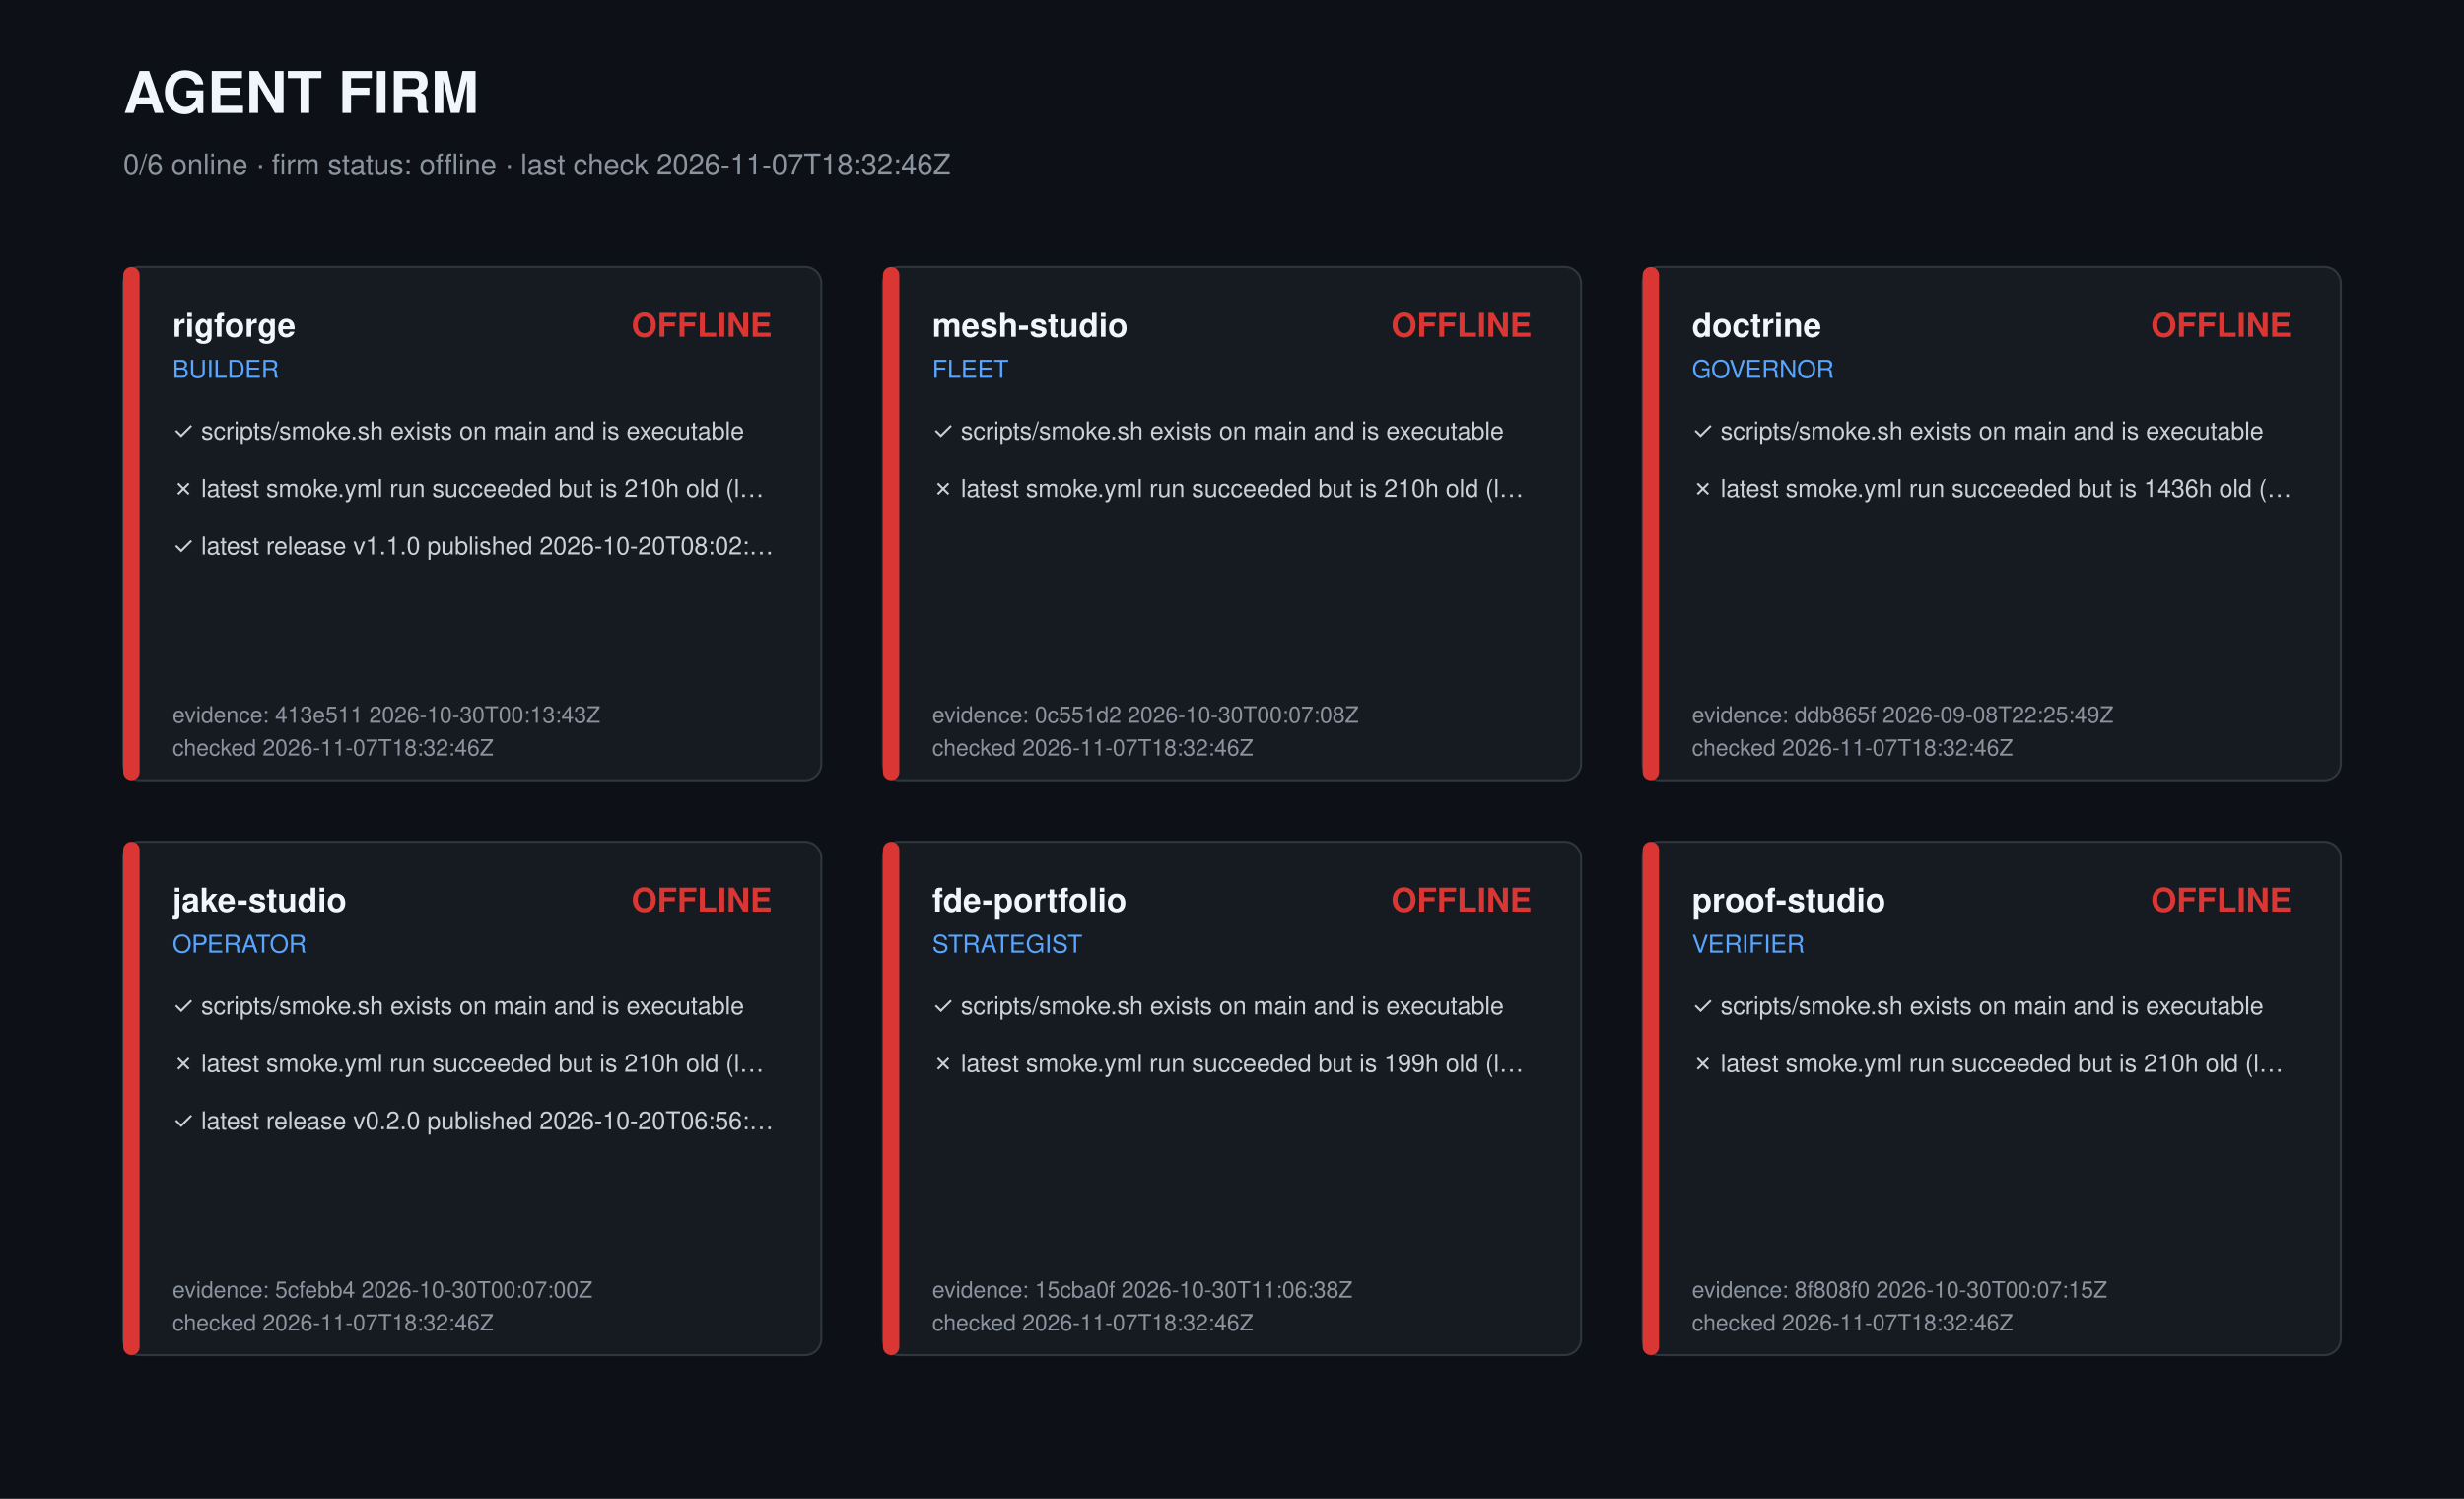
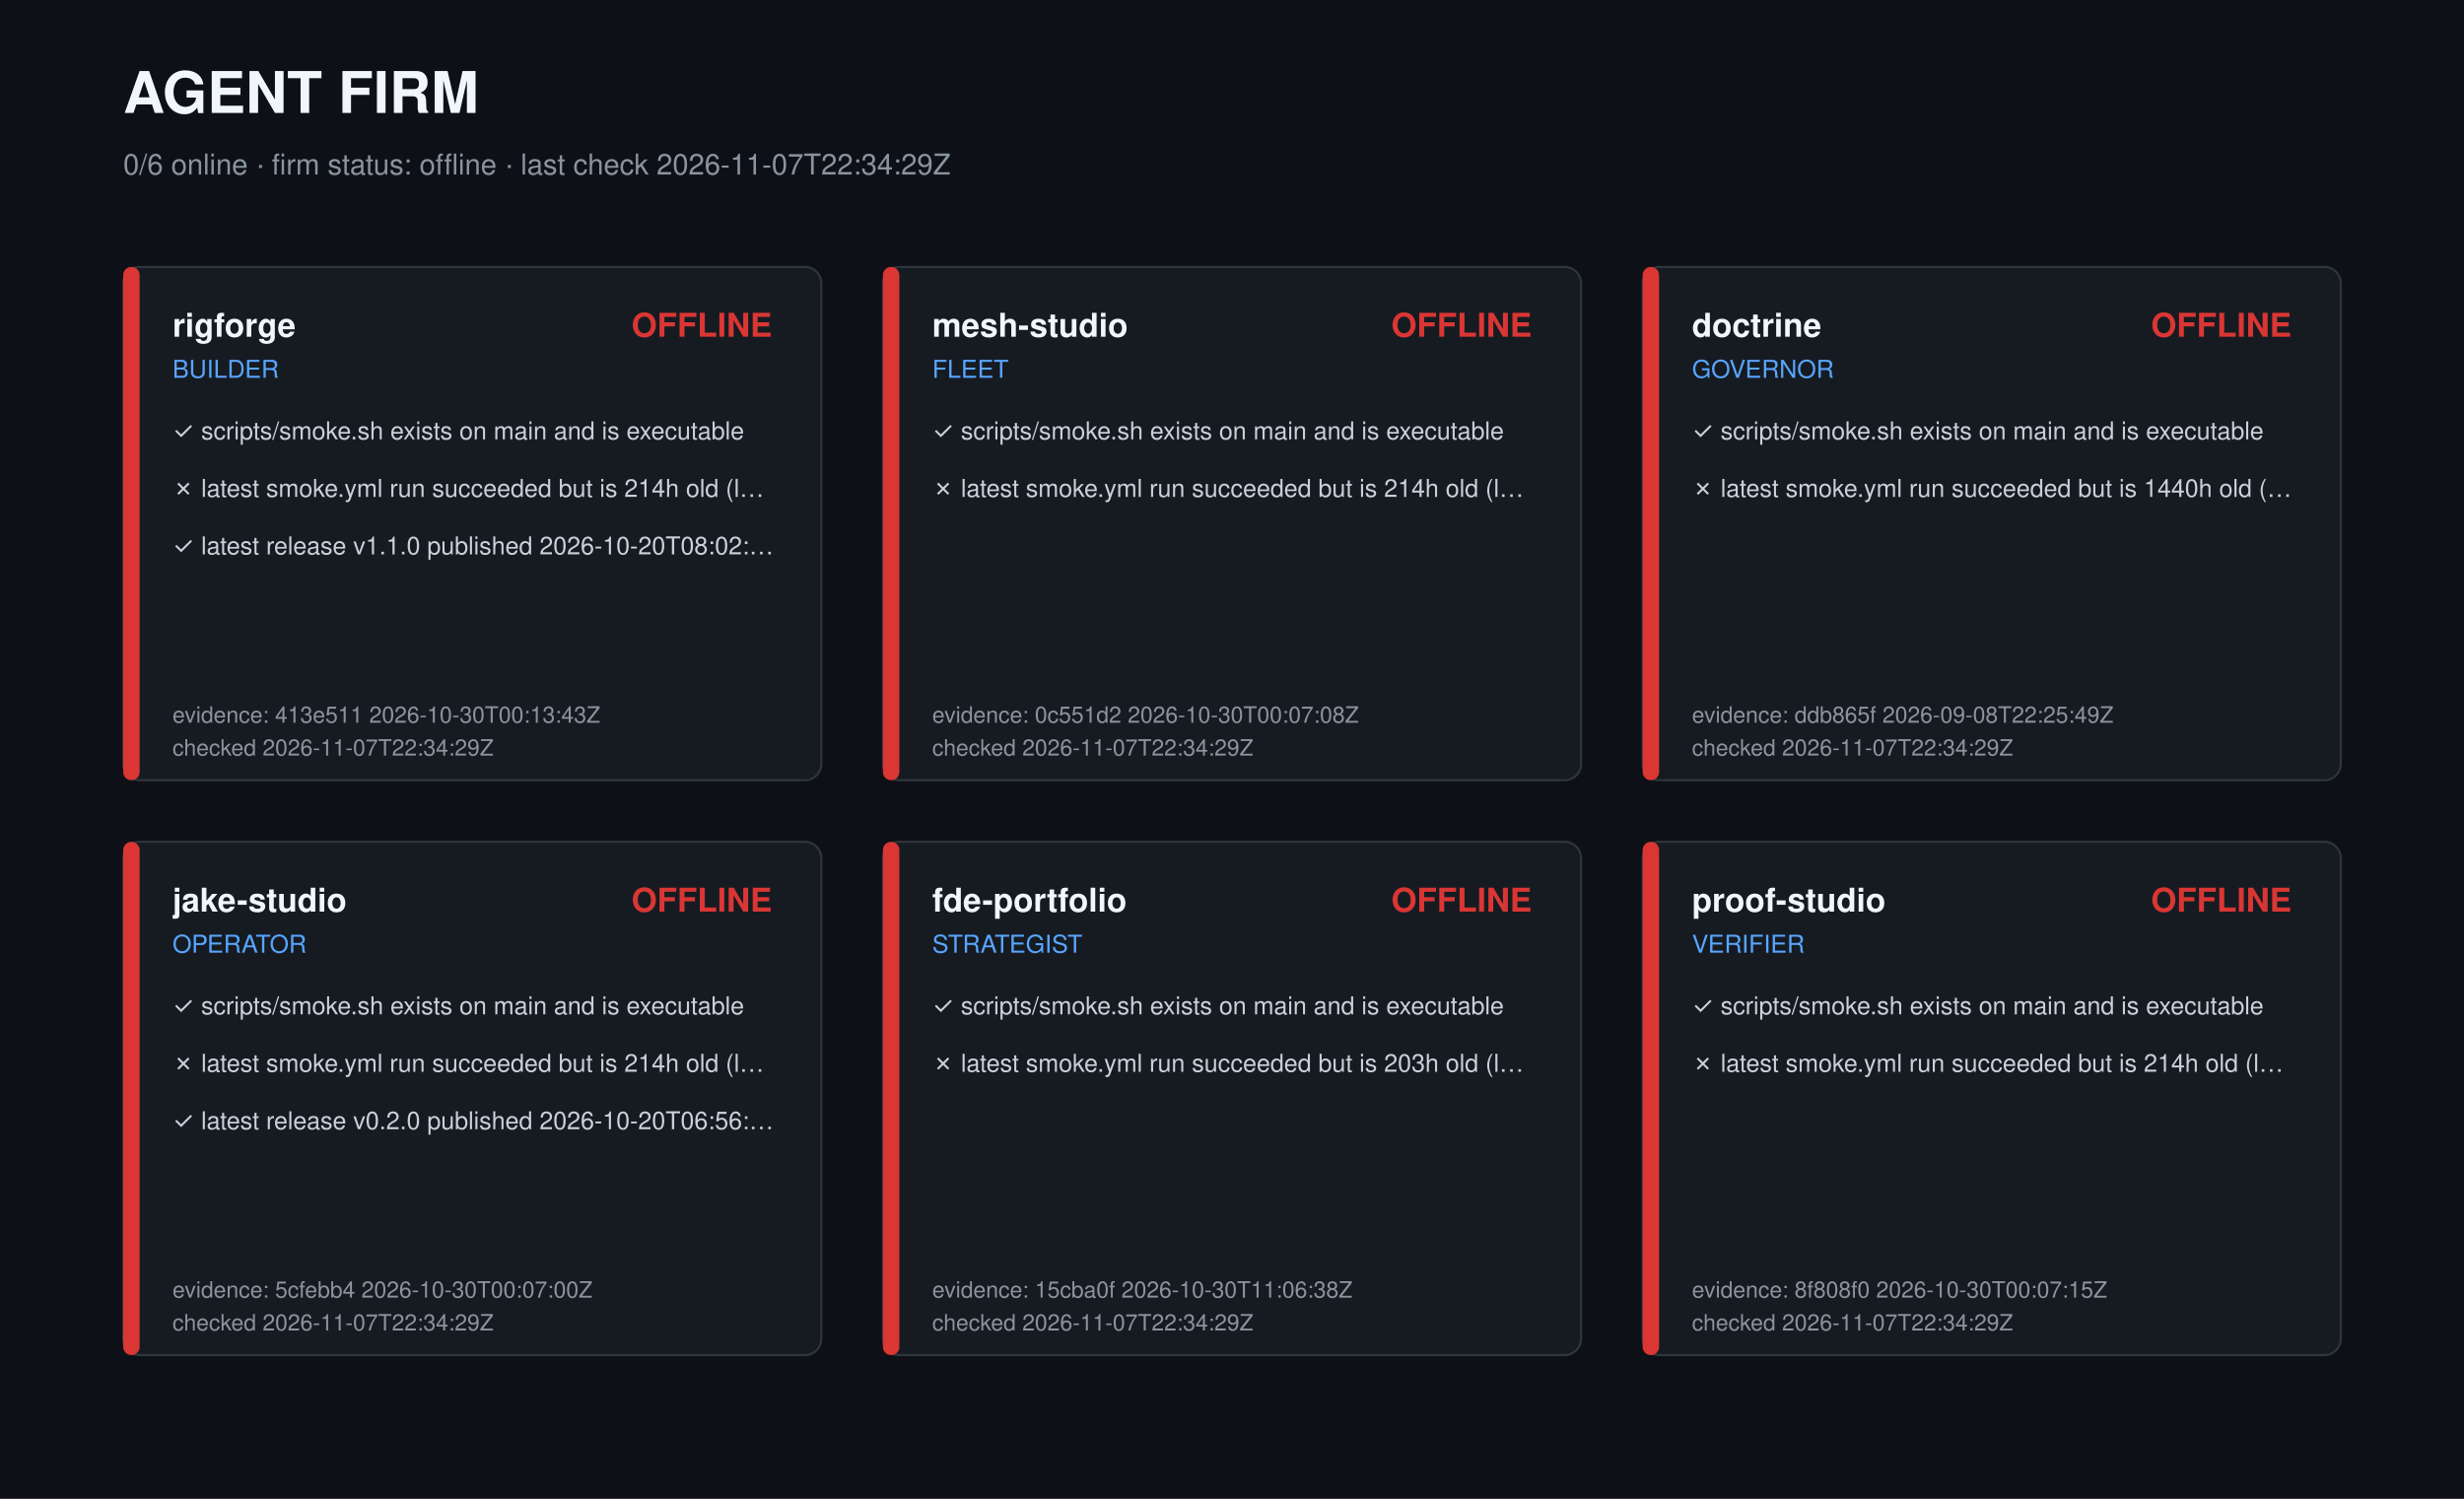
<svg xmlns="http://www.w3.org/2000/svg" width="1200" height="730" viewBox="0 0 1200 730" role="img" aria-label="Agent firm dashboard">
  <style>text{font-family:-apple-system,Segoe UI,Helvetica,Arial,sans-serif;fill:#c9d1d9}.t{font-size:28px;font-weight:700;fill:#f0f6fc}.s{font-size:14px;fill:#8b949e}.r{font-size:16px;font-weight:600;fill:#f0f6fc}.k{font-size:12px;fill:#58a6ff}.c{font-size:12px}.m{font-size:11px;fill:#8b949e}</style>
  <rect width="1200" height="730" fill="#0d1117" />
  <text class="t" x="60" y="55">AGENT FIRM</text>
-   <text class="s" x="60" y="85">0/6 online · firm status: offline · last check 2026-11-07T18:32:46Z</text>
+   <text class="s" x="60" y="85">0/6 online · firm status: offline · last check 2026-11-07T22:34:29Z</text>
  <g transform="translate(60,130)">
    <rect width="340" height="250" rx="8" fill="#161b22" stroke="#30363d" />
    <rect width="8" height="250" rx="4" fill="#da3633" />
    <text class="r" x="24" y="34">rigforge</text>
    <text class="k" x="24" y="54">BUILDER</text>
    <text class="r" x="316" y="34" text-anchor="end" fill="#da3633" style="fill:#da3633">OFFLINE</text>
    <text class="c" x="24" y="84">✓ scripts/smoke.sh exists on main and is executable</text>
-     <text class="c" x="24" y="112">✗ latest smoke.yml run succeeded but is 210h old (l…</text>
+     <text class="c" x="24" y="112">✗ latest smoke.yml run succeeded but is 214h old (l…</text>
    <text class="c" x="24" y="140">✓ latest release v1.1.0 published 2026-10-20T08:02:…</text>
    <text class="m" x="24" y="222">evidence: 413e511 2026-10-30T00:13:43Z</text>
-     <text class="m" x="24" y="238">checked 2026-11-07T18:32:46Z</text>
+     <text class="m" x="24" y="238">checked 2026-11-07T22:34:29Z</text>
  </g>
  <g transform="translate(430,130)">
    <rect width="340" height="250" rx="8" fill="#161b22" stroke="#30363d" />
    <rect width="8" height="250" rx="4" fill="#da3633" />
    <text class="r" x="24" y="34">mesh-studio</text>
    <text class="k" x="24" y="54">FLEET</text>
    <text class="r" x="316" y="34" text-anchor="end" fill="#da3633" style="fill:#da3633">OFFLINE</text>
    <text class="c" x="24" y="84">✓ scripts/smoke.sh exists on main and is executable</text>
-     <text class="c" x="24" y="112">✗ latest smoke.yml run succeeded but is 210h old (l…</text>
+     <text class="c" x="24" y="112">✗ latest smoke.yml run succeeded but is 214h old (l…</text>
    <text class="m" x="24" y="222">evidence: 0c551d2 2026-10-30T00:07:08Z</text>
-     <text class="m" x="24" y="238">checked 2026-11-07T18:32:46Z</text>
+     <text class="m" x="24" y="238">checked 2026-11-07T22:34:29Z</text>
  </g>
  <g transform="translate(800,130)">
    <rect width="340" height="250" rx="8" fill="#161b22" stroke="#30363d" />
    <rect width="8" height="250" rx="4" fill="#da3633" />
    <text class="r" x="24" y="34">doctrine</text>
    <text class="k" x="24" y="54">GOVERNOR</text>
    <text class="r" x="316" y="34" text-anchor="end" fill="#da3633" style="fill:#da3633">OFFLINE</text>
    <text class="c" x="24" y="84">✓ scripts/smoke.sh exists on main and is executable</text>
-     <text class="c" x="24" y="112">✗ latest smoke.yml run succeeded but is 1436h old (…</text>
+     <text class="c" x="24" y="112">✗ latest smoke.yml run succeeded but is 1440h old (…</text>
    <text class="m" x="24" y="222">evidence: ddb865f 2026-09-08T22:25:49Z</text>
-     <text class="m" x="24" y="238">checked 2026-11-07T18:32:46Z</text>
+     <text class="m" x="24" y="238">checked 2026-11-07T22:34:29Z</text>
  </g>
  <g transform="translate(60,410)">
    <rect width="340" height="250" rx="8" fill="#161b22" stroke="#30363d" />
    <rect width="8" height="250" rx="4" fill="#da3633" />
    <text class="r" x="24" y="34">jake-studio</text>
    <text class="k" x="24" y="54">OPERATOR</text>
    <text class="r" x="316" y="34" text-anchor="end" fill="#da3633" style="fill:#da3633">OFFLINE</text>
    <text class="c" x="24" y="84">✓ scripts/smoke.sh exists on main and is executable</text>
-     <text class="c" x="24" y="112">✗ latest smoke.yml run succeeded but is 210h old (l…</text>
+     <text class="c" x="24" y="112">✗ latest smoke.yml run succeeded but is 214h old (l…</text>
    <text class="c" x="24" y="140">✓ latest release v0.2.0 published 2026-10-20T06:56:…</text>
    <text class="m" x="24" y="222">evidence: 5cfebb4 2026-10-30T00:07:00Z</text>
-     <text class="m" x="24" y="238">checked 2026-11-07T18:32:46Z</text>
+     <text class="m" x="24" y="238">checked 2026-11-07T22:34:29Z</text>
  </g>
  <g transform="translate(430,410)">
    <rect width="340" height="250" rx="8" fill="#161b22" stroke="#30363d" />
    <rect width="8" height="250" rx="4" fill="#da3633" />
    <text class="r" x="24" y="34">fde-portfolio</text>
    <text class="k" x="24" y="54">STRATEGIST</text>
    <text class="r" x="316" y="34" text-anchor="end" fill="#da3633" style="fill:#da3633">OFFLINE</text>
    <text class="c" x="24" y="84">✓ scripts/smoke.sh exists on main and is executable</text>
-     <text class="c" x="24" y="112">✗ latest smoke.yml run succeeded but is 199h old (l…</text>
+     <text class="c" x="24" y="112">✗ latest smoke.yml run succeeded but is 203h old (l…</text>
    <text class="m" x="24" y="222">evidence: 15cba0f 2026-10-30T11:06:38Z</text>
-     <text class="m" x="24" y="238">checked 2026-11-07T18:32:46Z</text>
+     <text class="m" x="24" y="238">checked 2026-11-07T22:34:29Z</text>
  </g>
  <g transform="translate(800,410)">
    <rect width="340" height="250" rx="8" fill="#161b22" stroke="#30363d" />
    <rect width="8" height="250" rx="4" fill="#da3633" />
    <text class="r" x="24" y="34">proof-studio</text>
    <text class="k" x="24" y="54">VERIFIER</text>
    <text class="r" x="316" y="34" text-anchor="end" fill="#da3633" style="fill:#da3633">OFFLINE</text>
    <text class="c" x="24" y="84">✓ scripts/smoke.sh exists on main and is executable</text>
-     <text class="c" x="24" y="112">✗ latest smoke.yml run succeeded but is 210h old (l…</text>
+     <text class="c" x="24" y="112">✗ latest smoke.yml run succeeded but is 214h old (l…</text>
    <text class="m" x="24" y="222">evidence: 8f808f0 2026-10-30T00:07:15Z</text>
-     <text class="m" x="24" y="238">checked 2026-11-07T18:32:46Z</text>
+     <text class="m" x="24" y="238">checked 2026-11-07T22:34:29Z</text>
  </g>
</svg>
